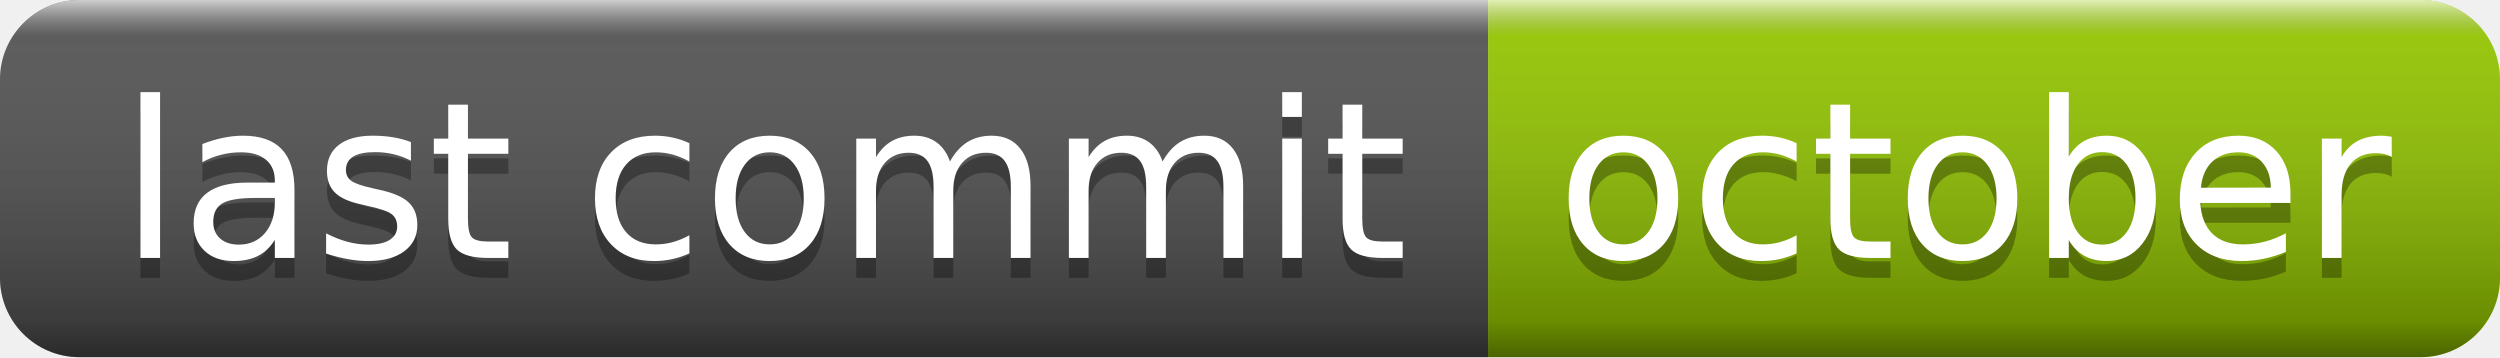
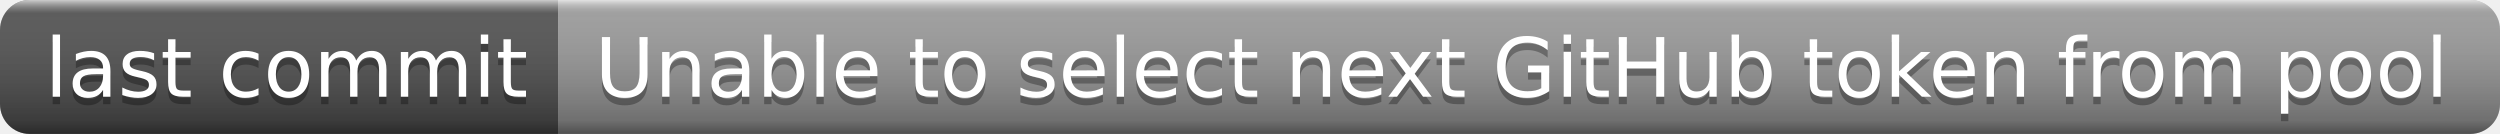
- <svg xmlns="http://www.w3.org/2000/svg" width="126" height="18" role="img" aria-label="last commit: october">
+ <svg xmlns="http://www.w3.org/2000/svg" width="336" height="18" role="img" aria-label="last commit: Unable to select next GitHub token from pool">
  <linearGradient id="s" x2="0" y2="100%">
    <stop offset="0" stop-color="#fff" stop-opacity=".7" />
    <stop offset=".1" stop-color="#aaa" stop-opacity=".1" />
    <stop offset=".9" stop-color="#000" stop-opacity=".3" />
    <stop offset="1" stop-color="#000" stop-opacity=".5" />
  </linearGradient>
  <clipPath id="r">
-     <rect width="126" height="18" rx="4" fill="#fff" />
+     <rect width="336" height="18" rx="4" fill="#fff" />
  </clipPath>
  <g clip-path="url(#r)">
    <rect width="75" height="18" fill="#555" />
-     <rect x="75" width="51" height="18" fill="#97ca00" />
-     <rect width="126" height="18" fill="url(#s)" />
+     <rect x="75" width="261" height="18" fill="#9f9f9f" />
+     <rect width="336" height="18" fill="url(#s)" />
  </g>
  <g fill="#fff" text-anchor="middle" font-family="Verdana,Geneva,DejaVu Sans,sans-serif" text-rendering="geometricPrecision" font-size="110">
    <text aria-hidden="true" x="385" y="140" fill="#010101" fill-opacity=".3" transform="scale(.1)" textLength="650">last commit</text>
    <text x="385" y="130" transform="scale(.1)" fill="#fff" textLength="650">last commit</text>
-     <text aria-hidden="true" x="995" y="140" fill="#010101" fill-opacity=".3" transform="scale(.1)" textLength="410">october</text>
-     <text x="995" y="130" transform="scale(.1)" fill="#fff" textLength="410">october</text>
+     <text aria-hidden="true" x="2045" y="140" fill="#010101" fill-opacity=".3" transform="scale(.1)" textLength="2510">Unable to select next GitHub token from pool</text>
+     <text x="2045" y="130" transform="scale(.1)" fill="#fff" textLength="2510">Unable to select next GitHub token from pool</text>
  </g>
</svg>
